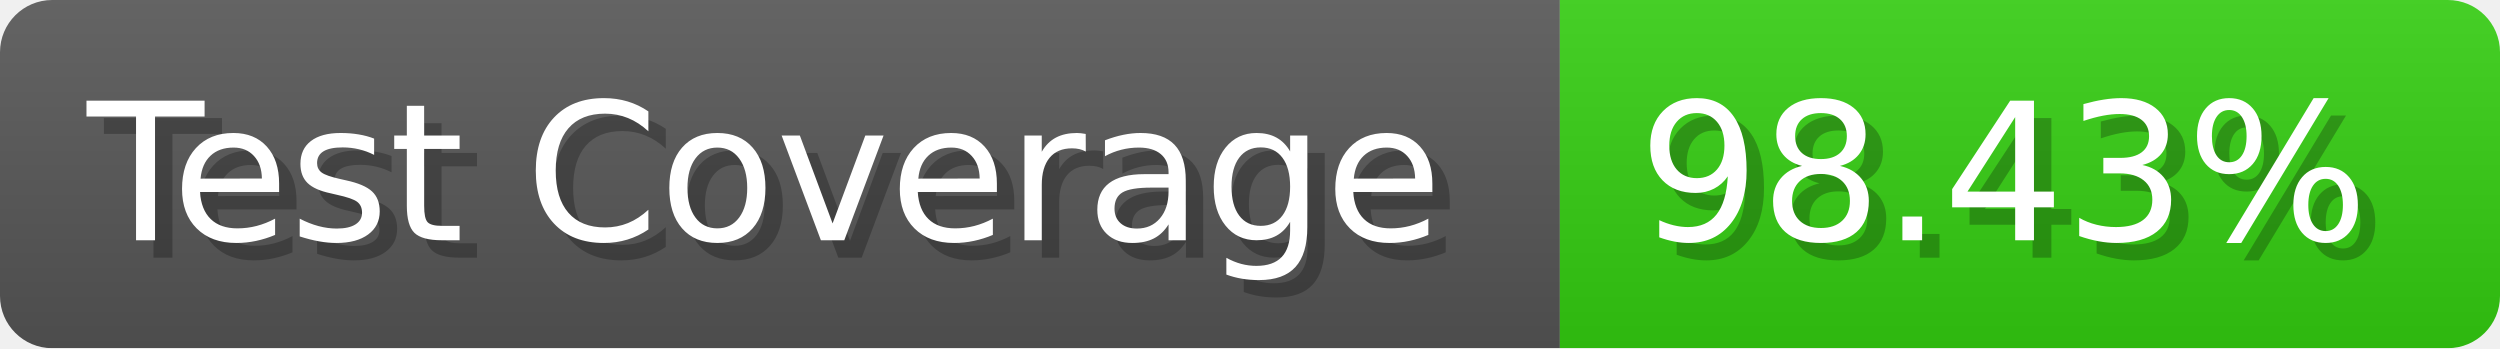
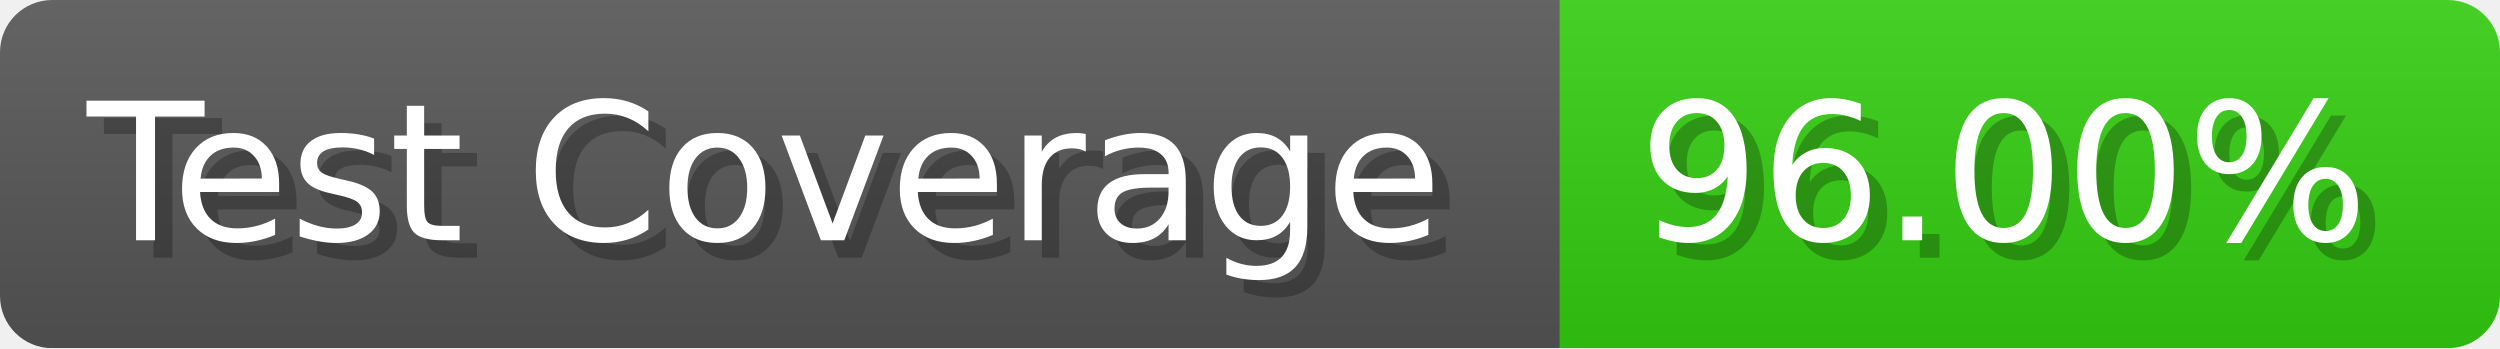
- <svg xmlns="http://www.w3.org/2000/svg" width="143.6" height="20" viewBox="0 0 1436 200" role="img" aria-label="Test Coverage: 98.43%">
+ <svg xmlns="http://www.w3.org/2000/svg" width="143.6" height="20" viewBox="0 0 1436 200" role="img" aria-label="Test Coverage: 96.00%">
  <linearGradient id="a" x2="0" y2="100%">
    <stop offset="0" stop-opacity=".1" stop-color="#EEE" />
    <stop offset="1" stop-opacity=".1" />
  </linearGradient>
  <mask id="m">
    <rect width="1436" height="200" rx="30" fill="#FFF" />
  </mask>
  <g mask="url(#m)">
    <rect width="896" height="200" fill="#555" />
    <rect width="540" height="200" fill="#3C1" x="896" />
    <rect width="1436" height="200" fill="url(#a)" />
  </g>
  <g aria-hidden="true" fill="#fff" text-anchor="start" font-family="Verdana,DejaVu Sans,sans-serif" font-size="110">
    <text x="60" y="148" textLength="796" fill="#000" opacity="0.25">Test Coverage</text>
    <text x="50" y="138" textLength="796">Test Coverage</text>
-     <text x="951" y="148" textLength="440" fill="#000" opacity="0.25">98.43%</text>
-     <text x="941" y="138" textLength="440">98.43%</text>
+     <text x="951" y="148" textLength="440" fill="#000" opacity="0.25">96.00%</text>
+     <text x="941" y="138" textLength="440">96.00%</text>
  </g>
</svg>
